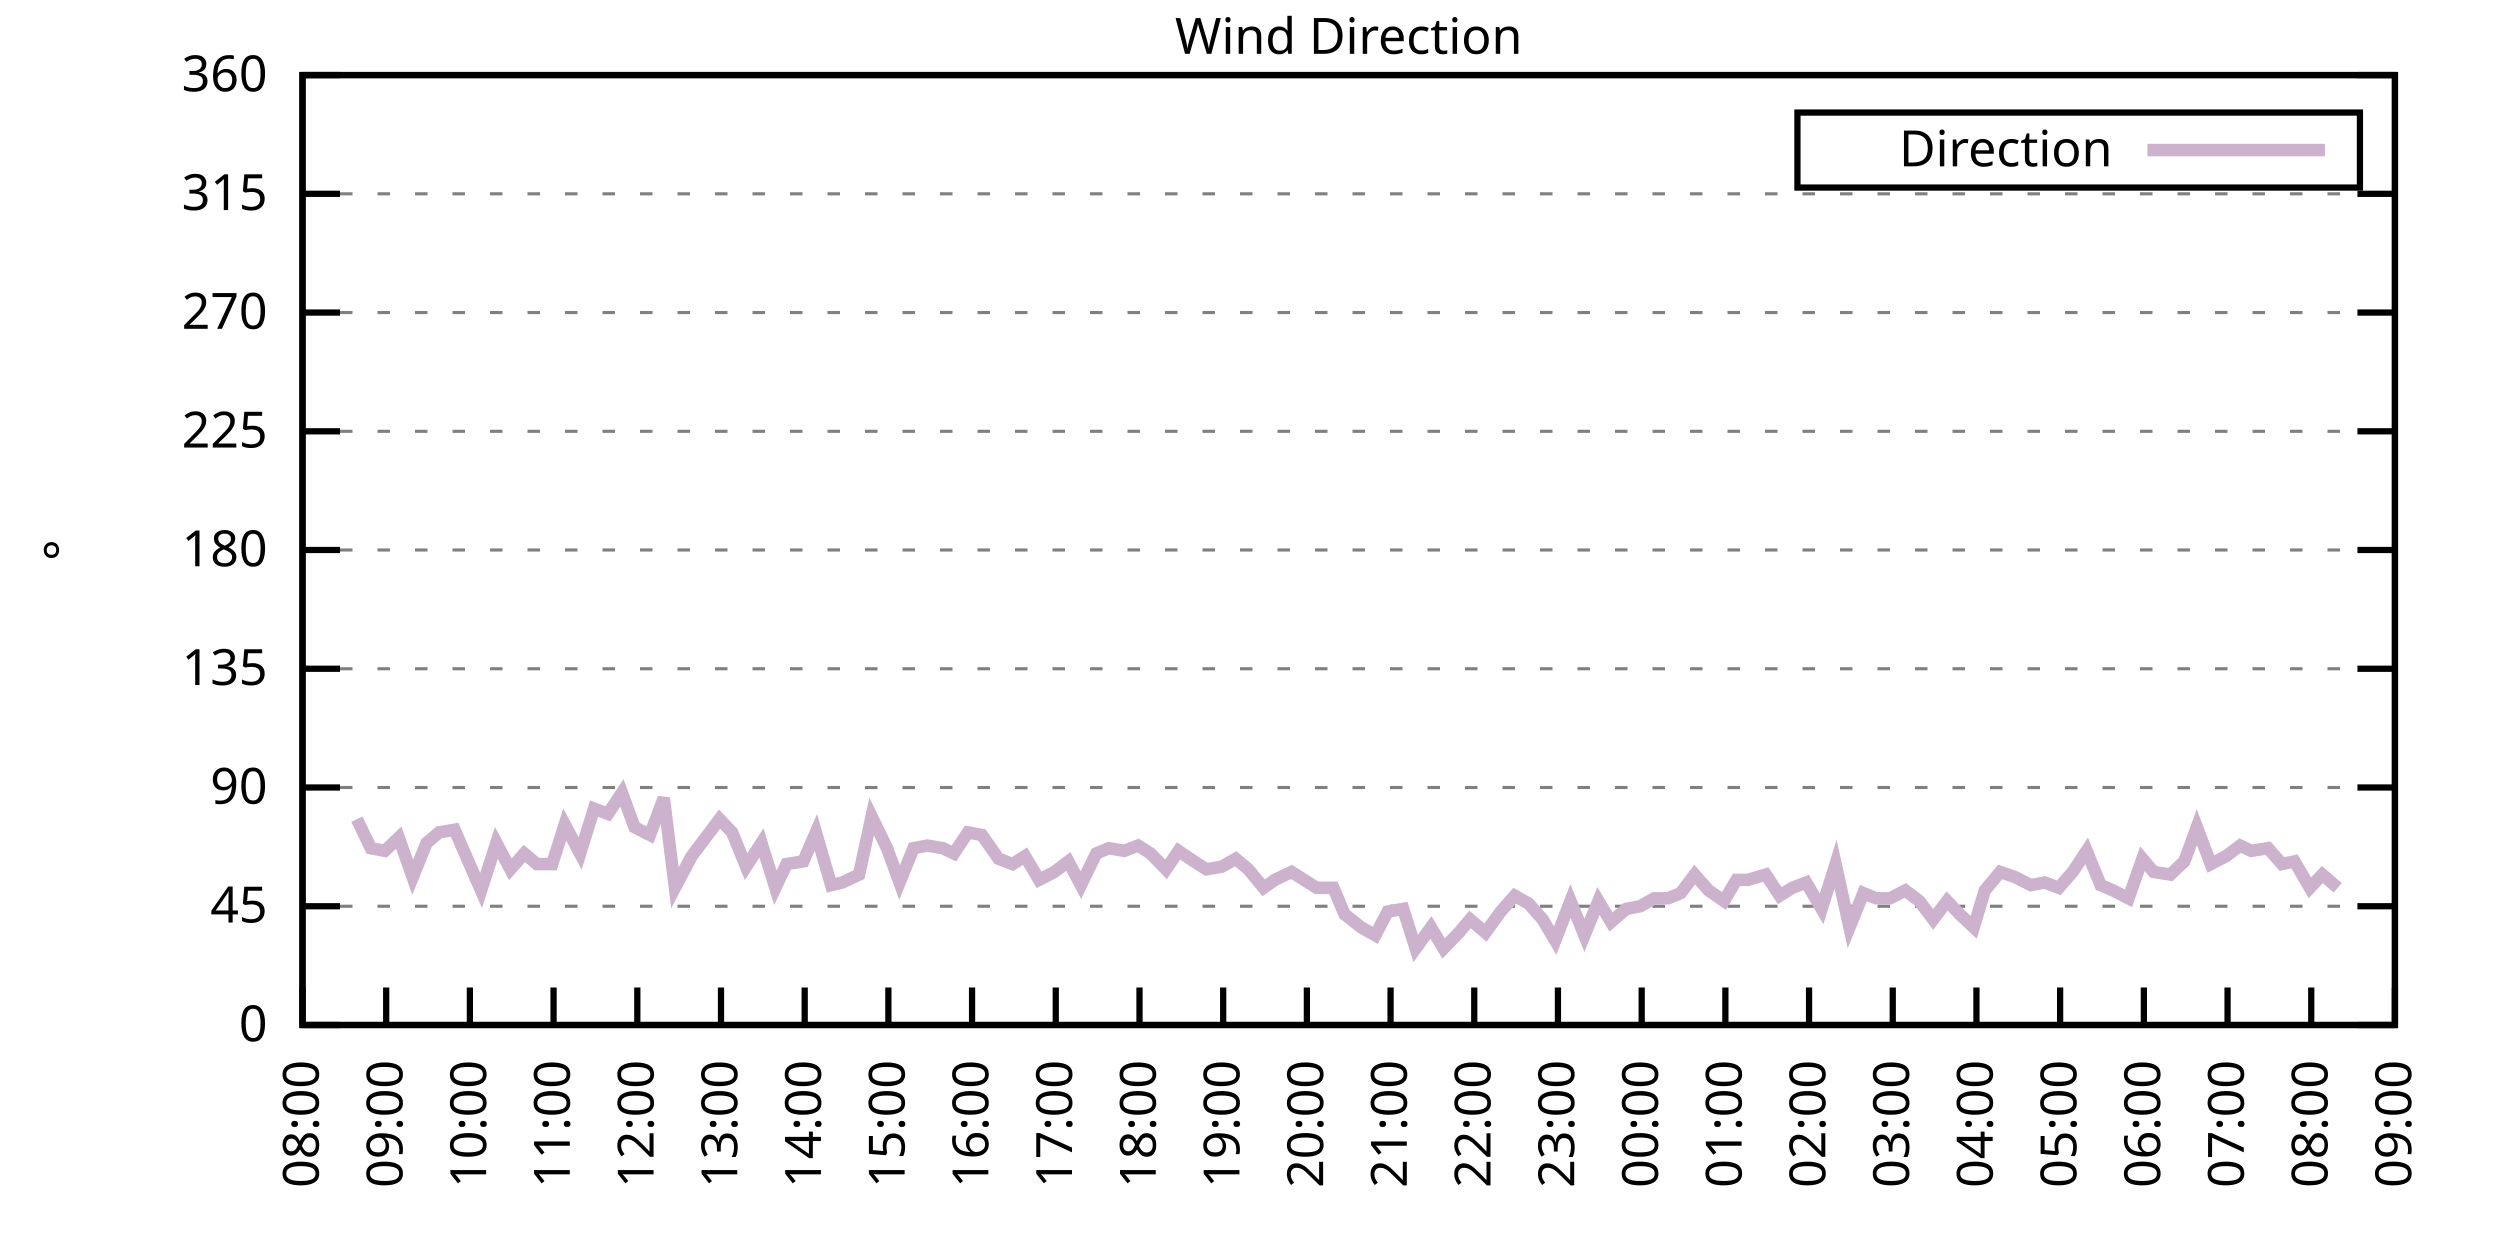
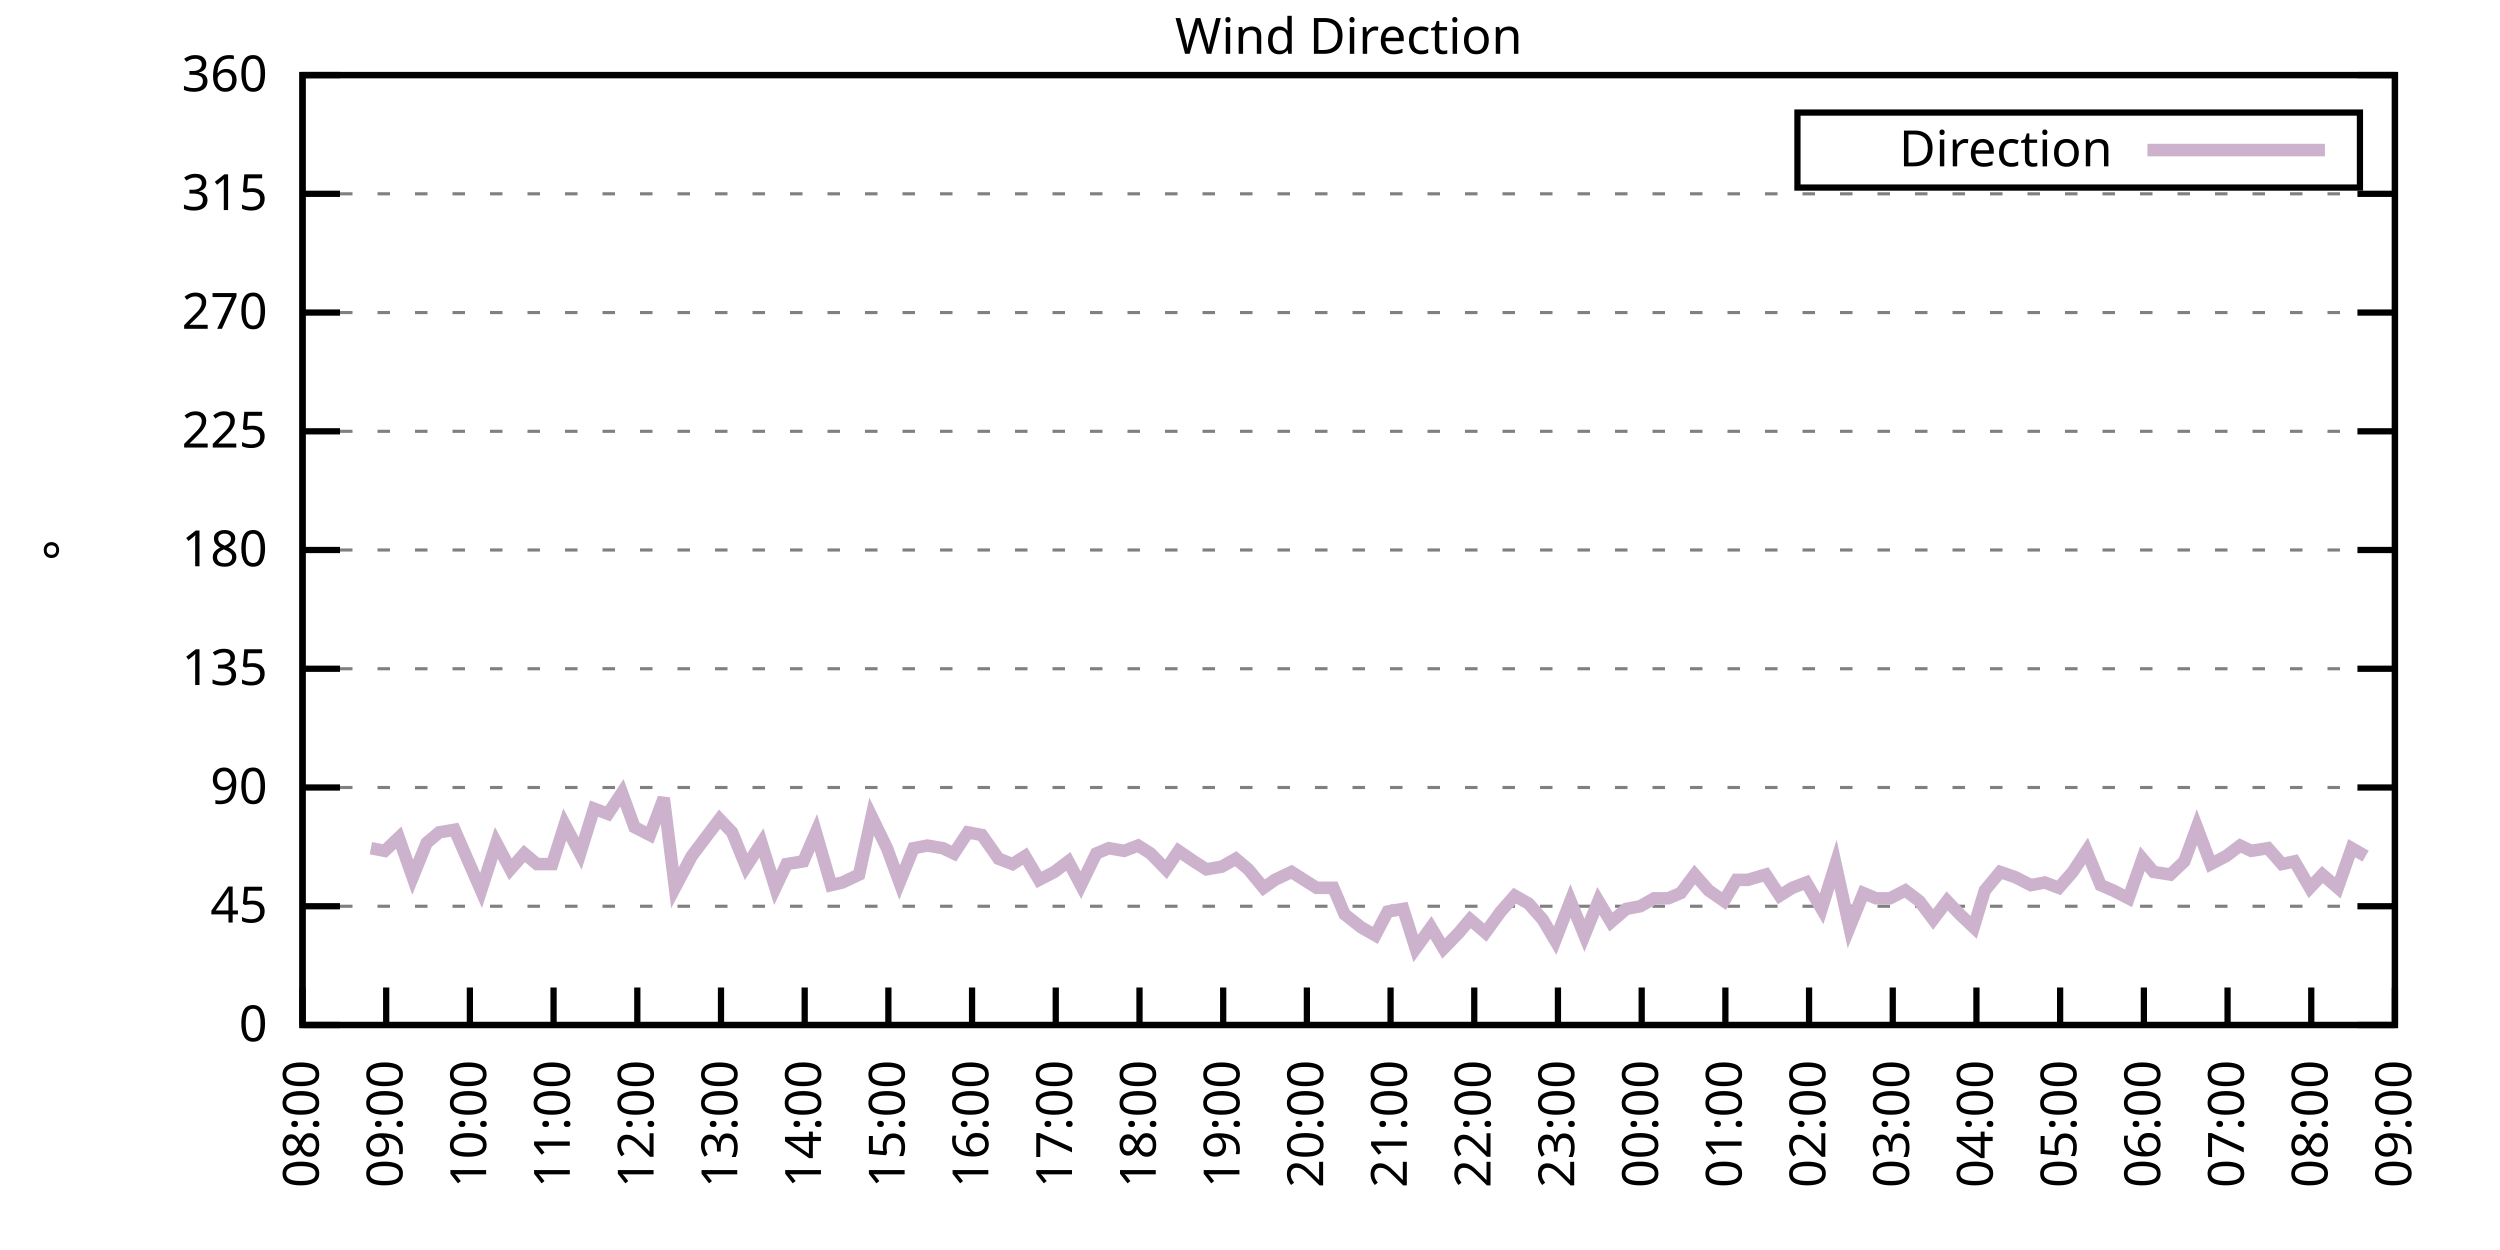
<svg xmlns="http://www.w3.org/2000/svg" xmlns:xlink="http://www.w3.org/1999/xlink" width="400" height="200" viewBox="0 0 400 200">
  <g id="gnuplot_canvas">
    <rect x="0" y="0" width="400" height="200" fill="none" />
    <defs>
      <circle id="gpDot" r="0.5" stroke-width="0.5" stroke="currentColor" />
      <path id="gpPt0" stroke-width="0.333" stroke="currentColor" d="M-1,0 h2 M0,-1 v2" />
      <path id="gpPt1" stroke-width="0.333" stroke="currentColor" d="M-1,-1 L1,1 M1,-1 L-1,1" />
      <path id="gpPt2" stroke-width="0.333" stroke="currentColor" d="M-1,0 L1,0 M0,-1 L0,1 M-1,-1 L1,1 M-1,1 L1,-1" />
      <rect id="gpPt3" stroke-width="0.333" stroke="currentColor" x="-1" y="-1" width="2" height="2" />
      <rect id="gpPt4" stroke-width="0.333" stroke="currentColor" fill="currentColor" x="-1" y="-1" width="2" height="2" />
      <circle id="gpPt5" stroke-width="0.333" stroke="currentColor" cx="0" cy="0" r="1" />
      <use xlink:href="#gpPt5" id="gpPt6" fill="currentColor" stroke="none" />
      <path id="gpPt7" stroke-width="0.333" stroke="currentColor" d="M0,-1.33 L-1.33,0.67 L1.33,0.67 z" />
      <use xlink:href="#gpPt7" id="gpPt8" fill="currentColor" stroke="none" />
      <use xlink:href="#gpPt7" id="gpPt9" stroke="currentColor" transform="rotate(180)" />
      <use xlink:href="#gpPt9" id="gpPt10" fill="currentColor" stroke="none" />
      <use xlink:href="#gpPt3" id="gpPt11" stroke="currentColor" transform="rotate(45)" />
      <use xlink:href="#gpPt11" id="gpPt12" fill="currentColor" stroke="none" />
      <path id="gpPt13" stroke-width="0.333" stroke="currentColor" d="M0,1.330 L1.265,0.411 L0.782,-1.067 L-0.782,-1.076 L-1.265,0.411 z" />
      <use xlink:href="#gpPt13" id="gpPt14" fill="currentColor" stroke="none" />
      <filter id="textbox" filterUnits="objectBoundingBox" x="0" y="0" height="1" width="1">
        <feFlood flood-color="white" flood-opacity="1" result="bgnd" />
        <feComposite in="SourceGraphic" in2="bgnd" operator="atop" />
      </filter>
      <filter id="greybox" filterUnits="objectBoundingBox" x="0" y="0" height="1" width="1">
        <feFlood flood-color="lightgrey" flood-opacity="1" result="grey" />
        <feComposite in="SourceGraphic" in2="grey" operator="atop" />
      </filter>
    </defs>
    <g fill="none" color="white" stroke="currentColor" stroke-width="1.00" stroke-linecap="butt" stroke-linejoin="miter">
</g>
    <g fill="none" color="black" stroke="currentColor" stroke-width="1.00" stroke-linecap="butt" stroke-linejoin="miter">
      <g stroke="none" shape-rendering="crispEdges">
        <polygon fill="rgb(255, 255, 255)" points="48.40,164.00 383.18,164.00 383.18,12.02 48.40,12.02 " />
      </g>
    </g>
    <g fill="none" color="black" stroke="currentColor" stroke-width="1.00" stroke-linecap="butt" stroke-linejoin="miter">
</g>
    <g fill="none" color="black" stroke="black" stroke-width="0.50" stroke-linecap="butt" stroke-linejoin="miter">
</g>
    <g fill="none" color="gray" stroke="currentColor" stroke-width="0.50" stroke-linecap="butt" stroke-linejoin="miter">
      <path stroke="gray" stroke-dasharray="2,4" class="gridline" d="M48.40,164.00 L383.19,164.00  " />
    </g>
    <g fill="none" color="gray" stroke="gray" stroke-width="1.00" stroke-linecap="butt" stroke-linejoin="miter">
</g>
    <g fill="none" color="black" stroke="currentColor" stroke-width="1.00" stroke-linecap="butt" stroke-linejoin="miter">
      <path stroke="black" d="M48.40,164.00 L54.40,164.00 M383.19,164.00 L377.19,164.00  " />
      <g transform="translate(42.80,166.60)" stroke="none" fill="black" font-family="Sans" font-size="8.00" text-anchor="end">
        <text>
          <tspan font-family="Sans"> 0</tspan>
        </text>
      </g>
    </g>
    <g fill="none" color="black" stroke="currentColor" stroke-width="1.00" stroke-linecap="butt" stroke-linejoin="miter">
</g>
    <g fill="none" color="black" stroke="black" stroke-width="0.50" stroke-linecap="butt" stroke-linejoin="miter">
</g>
    <g fill="none" color="gray" stroke="currentColor" stroke-width="0.50" stroke-linecap="butt" stroke-linejoin="miter">
      <path stroke="gray" stroke-dasharray="2,4" class="gridline" d="M48.40,145.00 L383.19,145.00  " />
    </g>
    <g fill="none" color="gray" stroke="gray" stroke-width="1.00" stroke-linecap="butt" stroke-linejoin="miter">
</g>
    <g fill="none" color="black" stroke="currentColor" stroke-width="1.00" stroke-linecap="butt" stroke-linejoin="miter">
      <path stroke="black" d="M48.40,145.00 L54.40,145.00 M383.19,145.00 L377.19,145.00  " />
      <g transform="translate(42.80,147.60)" stroke="none" fill="black" font-family="Sans" font-size="8.00" text-anchor="end">
        <text>
          <tspan font-family="Sans"> 45</tspan>
        </text>
      </g>
    </g>
    <g fill="none" color="black" stroke="currentColor" stroke-width="1.00" stroke-linecap="butt" stroke-linejoin="miter">
</g>
    <g fill="none" color="black" stroke="black" stroke-width="0.50" stroke-linecap="butt" stroke-linejoin="miter">
</g>
    <g fill="none" color="gray" stroke="currentColor" stroke-width="0.50" stroke-linecap="butt" stroke-linejoin="miter">
      <path stroke="gray" stroke-dasharray="2,4" class="gridline" d="M48.40,126.00 L383.19,126.00  " />
    </g>
    <g fill="none" color="gray" stroke="gray" stroke-width="1.00" stroke-linecap="butt" stroke-linejoin="miter">
</g>
    <g fill="none" color="black" stroke="currentColor" stroke-width="1.00" stroke-linecap="butt" stroke-linejoin="miter">
      <path stroke="black" d="M48.40,126.00 L54.40,126.00 M383.19,126.00 L377.19,126.00  " />
      <g transform="translate(42.80,128.60)" stroke="none" fill="black" font-family="Sans" font-size="8.00" text-anchor="end">
        <text>
          <tspan font-family="Sans"> 90</tspan>
        </text>
      </g>
    </g>
    <g fill="none" color="black" stroke="currentColor" stroke-width="1.00" stroke-linecap="butt" stroke-linejoin="miter">
</g>
    <g fill="none" color="black" stroke="black" stroke-width="0.50" stroke-linecap="butt" stroke-linejoin="miter">
</g>
    <g fill="none" color="gray" stroke="currentColor" stroke-width="0.50" stroke-linecap="butt" stroke-linejoin="miter">
      <path stroke="gray" stroke-dasharray="2,4" class="gridline" d="M48.40,107.00 L383.19,107.00  " />
    </g>
    <g fill="none" color="gray" stroke="gray" stroke-width="1.00" stroke-linecap="butt" stroke-linejoin="miter">
</g>
    <g fill="none" color="black" stroke="currentColor" stroke-width="1.00" stroke-linecap="butt" stroke-linejoin="miter">
      <path stroke="black" d="M48.40,107.00 L54.40,107.00 M383.19,107.00 L377.19,107.00  " />
      <g transform="translate(42.80,109.60)" stroke="none" fill="black" font-family="Sans" font-size="8.00" text-anchor="end">
        <text>
          <tspan font-family="Sans"> 135</tspan>
        </text>
      </g>
    </g>
    <g fill="none" color="black" stroke="currentColor" stroke-width="1.00" stroke-linecap="butt" stroke-linejoin="miter">
</g>
    <g fill="none" color="black" stroke="black" stroke-width="0.50" stroke-linecap="butt" stroke-linejoin="miter">
</g>
    <g fill="none" color="gray" stroke="currentColor" stroke-width="0.50" stroke-linecap="butt" stroke-linejoin="miter">
      <path stroke="gray" stroke-dasharray="2,4" class="gridline" d="M48.40,88.00 L383.19,88.00  " />
    </g>
    <g fill="none" color="gray" stroke="gray" stroke-width="1.00" stroke-linecap="butt" stroke-linejoin="miter">
</g>
    <g fill="none" color="black" stroke="currentColor" stroke-width="1.00" stroke-linecap="butt" stroke-linejoin="miter">
      <path stroke="black" d="M48.40,88.00 L54.40,88.00 M383.19,88.00 L377.19,88.00  " />
      <g transform="translate(42.80,90.60)" stroke="none" fill="black" font-family="Sans" font-size="8.00" text-anchor="end">
        <text>
          <tspan font-family="Sans"> 180</tspan>
        </text>
      </g>
    </g>
    <g fill="none" color="black" stroke="currentColor" stroke-width="1.00" stroke-linecap="butt" stroke-linejoin="miter">
</g>
    <g fill="none" color="black" stroke="black" stroke-width="0.50" stroke-linecap="butt" stroke-linejoin="miter">
</g>
    <g fill="none" color="gray" stroke="currentColor" stroke-width="0.50" stroke-linecap="butt" stroke-linejoin="miter">
      <path stroke="gray" stroke-dasharray="2,4" class="gridline" d="M48.40,69.01 L383.19,69.01  " />
    </g>
    <g fill="none" color="gray" stroke="gray" stroke-width="1.00" stroke-linecap="butt" stroke-linejoin="miter">
</g>
    <g fill="none" color="black" stroke="currentColor" stroke-width="1.00" stroke-linecap="butt" stroke-linejoin="miter">
      <path stroke="black" d="M48.40,69.01 L54.40,69.01 M383.19,69.01 L377.19,69.01  " />
      <g transform="translate(42.80,71.61)" stroke="none" fill="black" font-family="Sans" font-size="8.00" text-anchor="end">
        <text>
          <tspan font-family="Sans"> 225</tspan>
        </text>
      </g>
    </g>
    <g fill="none" color="black" stroke="currentColor" stroke-width="1.00" stroke-linecap="butt" stroke-linejoin="miter">
</g>
    <g fill="none" color="black" stroke="black" stroke-width="0.50" stroke-linecap="butt" stroke-linejoin="miter">
</g>
    <g fill="none" color="gray" stroke="currentColor" stroke-width="0.50" stroke-linecap="butt" stroke-linejoin="miter">
      <path stroke="gray" stroke-dasharray="2,4" class="gridline" d="M48.40,50.01 L383.19,50.01  " />
    </g>
    <g fill="none" color="gray" stroke="gray" stroke-width="1.00" stroke-linecap="butt" stroke-linejoin="miter">
</g>
    <g fill="none" color="black" stroke="currentColor" stroke-width="1.00" stroke-linecap="butt" stroke-linejoin="miter">
      <path stroke="black" d="M48.40,50.01 L54.40,50.01 M383.19,50.01 L377.19,50.01  " />
      <g transform="translate(42.80,52.61)" stroke="none" fill="black" font-family="Sans" font-size="8.00" text-anchor="end">
        <text>
          <tspan font-family="Sans"> 270</tspan>
        </text>
      </g>
    </g>
    <g fill="none" color="black" stroke="currentColor" stroke-width="1.00" stroke-linecap="butt" stroke-linejoin="miter">
</g>
    <g fill="none" color="black" stroke="black" stroke-width="0.50" stroke-linecap="butt" stroke-linejoin="miter">
</g>
    <g fill="none" color="gray" stroke="currentColor" stroke-width="0.50" stroke-linecap="butt" stroke-linejoin="miter">
      <path stroke="gray" stroke-dasharray="2,4" class="gridline" d="M48.40,31.01 L383.19,31.01  " />
    </g>
    <g fill="none" color="gray" stroke="gray" stroke-width="1.00" stroke-linecap="butt" stroke-linejoin="miter">
</g>
    <g fill="none" color="black" stroke="currentColor" stroke-width="1.00" stroke-linecap="butt" stroke-linejoin="miter">
      <path stroke="black" d="M48.40,31.01 L54.40,31.01 M383.19,31.01 L377.19,31.01  " />
      <g transform="translate(42.80,33.61)" stroke="none" fill="black" font-family="Sans" font-size="8.00" text-anchor="end">
        <text>
          <tspan font-family="Sans"> 315</tspan>
        </text>
      </g>
    </g>
    <g fill="none" color="black" stroke="currentColor" stroke-width="1.00" stroke-linecap="butt" stroke-linejoin="miter">
</g>
    <g fill="none" color="black" stroke="black" stroke-width="0.50" stroke-linecap="butt" stroke-linejoin="miter">
</g>
    <g fill="none" color="gray" stroke="currentColor" stroke-width="0.50" stroke-linecap="butt" stroke-linejoin="miter">
      <path stroke="gray" stroke-dasharray="2,4" class="gridline" d="M48.40,12.01 L383.19,12.01  " />
    </g>
    <g fill="none" color="gray" stroke="gray" stroke-width="1.00" stroke-linecap="butt" stroke-linejoin="miter">
</g>
    <g fill="none" color="black" stroke="currentColor" stroke-width="1.00" stroke-linecap="butt" stroke-linejoin="miter">
      <path stroke="black" d="M48.40,12.01 L54.40,12.01 M383.19,12.01 L377.19,12.01  " />
      <g transform="translate(42.80,14.61)" stroke="none" fill="black" font-family="Sans" font-size="8.00" text-anchor="end">
        <text>
          <tspan font-family="Sans"> 360</tspan>
        </text>
      </g>
    </g>
    <g fill="none" color="black" stroke="currentColor" stroke-width="1.00" stroke-linecap="butt" stroke-linejoin="miter">
      <path stroke="black" d="M48.40,164.00 L48.40,158.00  " />
      <g transform="translate(51.00,169.60) rotate(270.00)" stroke="none" fill="black" font-family="Sans" font-size="8.00" text-anchor="end">
        <text>
          <tspan font-family="Sans">08:00</tspan>
        </text>
      </g>
    </g>
    <g fill="none" color="black" stroke="currentColor" stroke-width="1.00" stroke-linecap="butt" stroke-linejoin="miter">
      <path stroke="black" d="M61.79,164.00 L61.79,158.00  " />
      <g transform="translate(64.39,169.60) rotate(270.00)" stroke="none" fill="black" font-family="Sans" font-size="8.00" text-anchor="end">
        <text>
          <tspan font-family="Sans">09:00</tspan>
        </text>
      </g>
    </g>
    <g fill="none" color="black" stroke="currentColor" stroke-width="1.00" stroke-linecap="butt" stroke-linejoin="miter">
      <path stroke="black" d="M75.18,164.00 L75.18,158.00  " />
      <g transform="translate(77.78,169.60) rotate(270.00)" stroke="none" fill="black" font-family="Sans" font-size="8.00" text-anchor="end">
        <text>
          <tspan font-family="Sans">10:00</tspan>
        </text>
      </g>
    </g>
    <g fill="none" color="black" stroke="currentColor" stroke-width="1.00" stroke-linecap="butt" stroke-linejoin="miter">
      <path stroke="black" d="M88.57,164.00 L88.57,158.00  " />
      <g transform="translate(91.17,169.60) rotate(270.00)" stroke="none" fill="black" font-family="Sans" font-size="8.00" text-anchor="end">
        <text>
          <tspan font-family="Sans">11:00</tspan>
        </text>
      </g>
    </g>
    <g fill="none" color="black" stroke="currentColor" stroke-width="1.00" stroke-linecap="butt" stroke-linejoin="miter">
      <path stroke="black" d="M101.97,164.00 L101.97,158.00  " />
      <g transform="translate(104.57,169.60) rotate(270.00)" stroke="none" fill="black" font-family="Sans" font-size="8.00" text-anchor="end">
        <text>
          <tspan font-family="Sans">12:00</tspan>
        </text>
      </g>
    </g>
    <g fill="none" color="black" stroke="currentColor" stroke-width="1.00" stroke-linecap="butt" stroke-linejoin="miter">
      <path stroke="black" d="M115.36,164.00 L115.36,158.00  " />
      <g transform="translate(117.96,169.60) rotate(270.00)" stroke="none" fill="black" font-family="Sans" font-size="8.00" text-anchor="end">
        <text>
          <tspan font-family="Sans">13:00</tspan>
        </text>
      </g>
    </g>
    <g fill="none" color="black" stroke="currentColor" stroke-width="1.00" stroke-linecap="butt" stroke-linejoin="miter">
      <path stroke="black" d="M128.75,164.00 L128.75,158.00  " />
      <g transform="translate(131.35,169.60) rotate(270.00)" stroke="none" fill="black" font-family="Sans" font-size="8.00" text-anchor="end">
        <text>
          <tspan font-family="Sans">14:00</tspan>
        </text>
      </g>
    </g>
    <g fill="none" color="black" stroke="currentColor" stroke-width="1.00" stroke-linecap="butt" stroke-linejoin="miter">
      <path stroke="black" d="M142.14,164.00 L142.14,158.00  " />
      <g transform="translate(144.74,169.60) rotate(270.00)" stroke="none" fill="black" font-family="Sans" font-size="8.00" text-anchor="end">
        <text>
          <tspan font-family="Sans">15:00</tspan>
        </text>
      </g>
    </g>
    <g fill="none" color="black" stroke="currentColor" stroke-width="1.00" stroke-linecap="butt" stroke-linejoin="miter">
      <path stroke="black" d="M155.53,164.00 L155.53,158.00  " />
      <g transform="translate(158.13,169.60) rotate(270.00)" stroke="none" fill="black" font-family="Sans" font-size="8.00" text-anchor="end">
        <text>
          <tspan font-family="Sans">16:00</tspan>
        </text>
      </g>
    </g>
    <g fill="none" color="black" stroke="currentColor" stroke-width="1.00" stroke-linecap="butt" stroke-linejoin="miter">
      <path stroke="black" d="M168.92,164.00 L168.92,158.00  " />
      <g transform="translate(171.52,169.60) rotate(270.00)" stroke="none" fill="black" font-family="Sans" font-size="8.00" text-anchor="end">
        <text>
          <tspan font-family="Sans">17:00</tspan>
        </text>
      </g>
    </g>
    <g fill="none" color="black" stroke="currentColor" stroke-width="1.00" stroke-linecap="butt" stroke-linejoin="miter">
      <path stroke="black" d="M182.32,164.00 L182.32,158.00  " />
      <g transform="translate(184.92,169.60) rotate(270.00)" stroke="none" fill="black" font-family="Sans" font-size="8.00" text-anchor="end">
        <text>
          <tspan font-family="Sans">18:00</tspan>
        </text>
      </g>
    </g>
    <g fill="none" color="black" stroke="currentColor" stroke-width="1.00" stroke-linecap="butt" stroke-linejoin="miter">
      <path stroke="black" d="M195.71,164.00 L195.71,158.00  " />
      <g transform="translate(198.31,169.60) rotate(270.00)" stroke="none" fill="black" font-family="Sans" font-size="8.00" text-anchor="end">
        <text>
          <tspan font-family="Sans">19:00</tspan>
        </text>
      </g>
    </g>
    <g fill="none" color="black" stroke="currentColor" stroke-width="1.00" stroke-linecap="butt" stroke-linejoin="miter">
      <path stroke="black" d="M209.10,164.00 L209.10,158.00  " />
      <g transform="translate(211.70,169.60) rotate(270.00)" stroke="none" fill="black" font-family="Sans" font-size="8.00" text-anchor="end">
        <text>
          <tspan font-family="Sans">20:00</tspan>
        </text>
      </g>
    </g>
    <g fill="none" color="black" stroke="currentColor" stroke-width="1.00" stroke-linecap="butt" stroke-linejoin="miter">
      <path stroke="black" d="M222.49,164.00 L222.49,158.00  " />
      <g transform="translate(225.09,169.60) rotate(270.00)" stroke="none" fill="black" font-family="Sans" font-size="8.00" text-anchor="end">
        <text>
          <tspan font-family="Sans">21:00</tspan>
        </text>
      </g>
    </g>
    <g fill="none" color="black" stroke="currentColor" stroke-width="1.00" stroke-linecap="butt" stroke-linejoin="miter">
      <path stroke="black" d="M235.88,164.00 L235.88,158.00  " />
      <g transform="translate(238.48,169.60) rotate(270.00)" stroke="none" fill="black" font-family="Sans" font-size="8.00" text-anchor="end">
        <text>
          <tspan font-family="Sans">22:00</tspan>
        </text>
      </g>
    </g>
    <g fill="none" color="black" stroke="currentColor" stroke-width="1.00" stroke-linecap="butt" stroke-linejoin="miter">
      <path stroke="black" d="M249.27,164.00 L249.27,158.00  " />
      <g transform="translate(251.87,169.60) rotate(270.00)" stroke="none" fill="black" font-family="Sans" font-size="8.00" text-anchor="end">
        <text>
          <tspan font-family="Sans">23:00</tspan>
        </text>
      </g>
    </g>
    <g fill="none" color="black" stroke="currentColor" stroke-width="1.00" stroke-linecap="butt" stroke-linejoin="miter">
      <path stroke="black" d="M262.67,164.00 L262.67,158.00  " />
      <g transform="translate(265.27,169.60) rotate(270.00)" stroke="none" fill="black" font-family="Sans" font-size="8.00" text-anchor="end">
        <text>
          <tspan font-family="Sans">00:00</tspan>
        </text>
      </g>
    </g>
    <g fill="none" color="black" stroke="currentColor" stroke-width="1.00" stroke-linecap="butt" stroke-linejoin="miter">
      <path stroke="black" d="M276.06,164.00 L276.06,158.00  " />
      <g transform="translate(278.66,169.60) rotate(270.00)" stroke="none" fill="black" font-family="Sans" font-size="8.00" text-anchor="end">
        <text>
          <tspan font-family="Sans">01:00</tspan>
        </text>
      </g>
    </g>
    <g fill="none" color="black" stroke="currentColor" stroke-width="1.00" stroke-linecap="butt" stroke-linejoin="miter">
      <path stroke="black" d="M289.45,164.00 L289.45,158.00  " />
      <g transform="translate(292.05,169.60) rotate(270.00)" stroke="none" fill="black" font-family="Sans" font-size="8.00" text-anchor="end">
        <text>
          <tspan font-family="Sans">02:00</tspan>
        </text>
      </g>
    </g>
    <g fill="none" color="black" stroke="currentColor" stroke-width="1.00" stroke-linecap="butt" stroke-linejoin="miter">
      <path stroke="black" d="M302.84,164.00 L302.84,158.00  " />
      <g transform="translate(305.44,169.60) rotate(270.00)" stroke="none" fill="black" font-family="Sans" font-size="8.00" text-anchor="end">
        <text>
          <tspan font-family="Sans">03:00</tspan>
        </text>
      </g>
    </g>
    <g fill="none" color="black" stroke="currentColor" stroke-width="1.00" stroke-linecap="butt" stroke-linejoin="miter">
      <path stroke="black" d="M316.23,164.00 L316.23,158.00  " />
      <g transform="translate(318.83,169.60) rotate(270.00)" stroke="none" fill="black" font-family="Sans" font-size="8.00" text-anchor="end">
        <text>
          <tspan font-family="Sans">04:00</tspan>
        </text>
      </g>
    </g>
    <g fill="none" color="black" stroke="currentColor" stroke-width="1.00" stroke-linecap="butt" stroke-linejoin="miter">
      <path stroke="black" d="M329.62,164.00 L329.62,158.00  " />
      <g transform="translate(332.22,169.60) rotate(270.00)" stroke="none" fill="black" font-family="Sans" font-size="8.00" text-anchor="end">
        <text>
          <tspan font-family="Sans">05:00</tspan>
        </text>
      </g>
    </g>
    <g fill="none" color="black" stroke="currentColor" stroke-width="1.00" stroke-linecap="butt" stroke-linejoin="miter">
      <path stroke="black" d="M343.02,164.00 L343.02,158.00  " />
      <g transform="translate(345.62,169.60) rotate(270.00)" stroke="none" fill="black" font-family="Sans" font-size="8.00" text-anchor="end">
        <text>
          <tspan font-family="Sans">06:00</tspan>
        </text>
      </g>
    </g>
    <g fill="none" color="black" stroke="currentColor" stroke-width="1.00" stroke-linecap="butt" stroke-linejoin="miter">
      <path stroke="black" d="M356.41,164.00 L356.41,158.00  " />
      <g transform="translate(359.01,169.60) rotate(270.00)" stroke="none" fill="black" font-family="Sans" font-size="8.00" text-anchor="end">
        <text>
          <tspan font-family="Sans">07:00</tspan>
        </text>
      </g>
    </g>
    <g fill="none" color="black" stroke="currentColor" stroke-width="1.00" stroke-linecap="butt" stroke-linejoin="miter">
      <path stroke="black" d="M369.80,164.00 L369.80,158.00  " />
      <g transform="translate(372.40,169.60) rotate(270.00)" stroke="none" fill="black" font-family="Sans" font-size="8.00" text-anchor="end">
        <text>
          <tspan font-family="Sans">08:00</tspan>
        </text>
      </g>
    </g>
    <g fill="none" color="black" stroke="currentColor" stroke-width="1.00" stroke-linecap="butt" stroke-linejoin="miter">
      <path stroke="black" d="M383.19,164.00 L383.19,158.00  " />
      <g transform="translate(385.79,169.60) rotate(270.00)" stroke="none" fill="black" font-family="Sans" font-size="8.00" text-anchor="end">
        <text>
          <tspan font-family="Sans">09:00</tspan>
        </text>
      </g>
    </g>
    <g fill="none" color="black" stroke="currentColor" stroke-width="1.00" stroke-linecap="butt" stroke-linejoin="miter">
</g>
    <g fill="none" color="black" stroke="currentColor" stroke-width="1.00" stroke-linecap="butt" stroke-linejoin="miter">
      <path stroke="black" d="M48.40,12.01 L48.40,164.00 L383.19,164.00 L383.19,12.01 L48.40,12.01 Z  " />
    </g>
    <g fill="none" color="black" stroke="currentColor" stroke-width="1.00" stroke-linecap="butt" stroke-linejoin="miter">
</g>
    <g fill="none" color="black" stroke="currentColor" stroke-width="1.00" stroke-linecap="butt" stroke-linejoin="miter">
      <path stroke="black" d="M287.59,30.01 L287.59,18.01 L377.59,18.01 L377.59,30.01 L287.59,30.01 Z  " />
    </g>
    <g id="Wind_direction_plot_1">
      <g fill="none" color="white" stroke="black" stroke-width="2.00" stroke-linecap="butt" stroke-linejoin="miter">
</g>
      <g fill="none" color="black" stroke="currentColor" stroke-width="2.00" stroke-linecap="butt" stroke-linejoin="miter">
        <g transform="translate(337.99,26.61)" stroke="none" fill="black" font-family="Sans" font-size="8.00" text-anchor="end">
          <text>
            <tspan font-family="Sans">Direction</tspan>
          </text>
        </g>
      </g>
      <g fill="none" color="black" stroke="currentColor" stroke-width="2.00" stroke-linecap="butt" stroke-linejoin="miter">
-         <path stroke="rgb(204, 178, 204)" d="M343.59,24.01 L371.99,24.01 M57.10,131.07 L59.34,135.71 L61.57,136.14 L63.80,134.02 L66.03,140.36 L68.26,134.87   L70.27,133.18 L72.73,132.76 L76.97,142.47 L79.42,134.87 L81.66,139.09 L83.89,136.56 L85.90,138.25 L88.35,138.25   L90.36,131.91 L92.82,136.56 L95.05,129.38 L97.28,130.22 L99.51,126.85 L101.52,132.34 L103.98,133.60 L106.21,127.69   L107.99,142.05 L110.67,136.98 L112.90,134.02 L115.13,131.07 L117.14,133.18 L119.38,138.67 L121.83,134.87 L124.06,142.05   L125.85,138.25 L128.53,137.82 L130.54,133.18 L132.99,141.62 L134.78,141.20 L137.45,139.93 L139.46,130.65 L141.92,135.71   L143.93,141.20 L146.16,135.71 L148.39,135.29 L150.85,135.71 L152.63,136.56 L154.86,133.18 L157.10,133.60 L159.77,137.40   L162.01,138.25 L164.01,136.98 L166.25,140.78 L168.70,139.51 L170.93,137.82 L172.94,141.62 L175.40,136.56 L177.41,135.71   L179.86,136.14 L182.09,135.29 L184.10,136.56 L186.56,139.09 L188.57,136.14 L191.02,137.82 L193.03,139.09 L195.48,138.67   L197.72,137.40 L199.73,139.09 L202.18,142.05 L203.97,140.78 L206.64,139.51 L208.65,140.78 L210.66,142.05 L213.34,142.05   L215.13,146.27 L217.80,148.38 L220.04,149.65 L222.04,145.85 L224.50,145.42 L226.51,151.76 L228.96,148.38 L230.97,151.76   L233.43,149.22 L235.21,147.11 L237.67,149.22 L240.12,145.85 L242.36,143.31 L244.59,144.58 L246.82,147.11 L248.83,150.49   L251.28,144.16 L253.51,149.65 L255.75,144.16 L257.76,147.53 L260.21,145.42 L262.44,145.00 L264.67,143.73 L266.91,143.73   L268.92,142.89 L271.15,139.93 L273.38,142.47 L275.83,144.16 L277.84,140.78 L279.63,140.78 L282.53,139.93 L284.76,143.31   L286.77,142.05 L289.00,141.20 L291.46,145.42 L293.69,138.25 L295.92,148.38 L298.15,142.89 L300.16,143.73 L302.39,143.73   L304.85,142.47 L307.08,144.16 L309.31,147.11 L311.54,144.16 L313.55,146.27 L315.79,148.38 L317.57,142.47 L320.03,139.51   L322.48,140.36 L324.94,141.62 L327.17,141.20 L329.40,142.05 L331.63,139.51 L333.86,136.14 L336.10,141.62 L338.10,142.47   L340.56,143.73 L342.79,137.40 L344.58,139.51 L347.26,139.93 L349.49,137.82 L351.50,132.34 L353.73,138.25 L356.18,136.98   L358.42,135.29 L360.20,136.14 L362.88,135.71 L365.11,138.25 L367.12,137.82 L369.58,142.05 L371.58,139.93 L374.04,142.05    " />
+         <path stroke="rgb(204, 178, 204)" d="M343.59,24.01 L371.99,24.01 M59.34,135.71 L61.57,136.14 L63.80,134.02 L66.03,140.36 L68.26,134.87 L70.27,133.18   L72.73,132.76 L76.97,142.47 L79.42,134.87 L81.66,139.09 L83.89,136.56 L85.90,138.25 L88.35,138.25 L90.36,131.91   L92.82,136.56 L95.05,129.38 L97.28,130.22 L99.51,126.85 L101.52,132.34 L103.98,133.60 L106.21,127.69 L107.99,142.05   L110.67,136.98 L112.90,134.02 L115.13,131.07 L117.14,133.18 L119.38,138.67 L121.83,134.87 L124.06,142.05 L125.85,138.25   L128.53,137.82 L130.54,133.18 L132.99,141.62 L134.78,141.20 L137.45,139.93 L139.46,130.65 L141.92,135.71 L143.93,141.20   L146.16,135.71 L148.39,135.29 L150.85,135.71 L152.63,136.56 L154.86,133.18 L157.10,133.60 L159.77,137.40 L162.01,138.25   L164.01,136.98 L166.25,140.78 L168.70,139.51 L170.93,137.82 L172.94,141.62 L175.40,136.56 L177.41,135.71 L179.86,136.14   L182.09,135.29 L184.10,136.56 L186.56,139.09 L188.57,136.14 L191.02,137.82 L193.03,139.09 L195.48,138.67 L197.72,137.40   L199.73,139.09 L202.18,142.05 L203.97,140.78 L206.64,139.51 L208.65,140.78 L210.66,142.05 L213.34,142.05 L215.13,146.27   L217.80,148.38 L220.04,149.65 L222.04,145.85 L224.50,145.42 L226.51,151.76 L228.96,148.38 L230.97,151.76 L233.43,149.22   L235.21,147.11 L237.67,149.22 L240.12,145.85 L242.36,143.31 L244.59,144.58 L246.82,147.11 L248.83,150.49 L251.28,144.16   L253.51,149.65 L255.75,144.16 L257.76,147.53 L260.21,145.42 L262.44,145.00 L264.67,143.73 L266.91,143.73 L268.92,142.89   L271.15,139.93 L273.38,142.47 L275.83,144.16 L277.84,140.78 L279.63,140.78 L282.53,139.93 L284.76,143.31 L286.77,142.05   L289.00,141.20 L291.46,145.42 L293.69,138.25 L295.92,148.38 L298.15,142.89 L300.16,143.73 L302.39,143.73 L304.85,142.47   L307.08,144.16 L309.31,147.11 L311.54,144.16 L313.55,146.27 L315.79,148.38 L317.57,142.47 L320.03,139.51 L322.48,140.36   L324.94,141.62 L327.17,141.20 L329.40,142.05 L331.63,139.51 L333.86,136.14 L336.10,141.62 L338.10,142.47 L340.56,143.73   L342.79,137.40 L344.58,139.51 L347.26,139.93 L349.49,137.82 L351.50,132.34 L353.73,138.25 L356.18,136.98 L358.42,135.29   L360.20,136.14 L362.88,135.71 L365.11,138.25 L367.12,137.82 L369.58,142.05 L371.58,139.93 L374.04,142.05 L376.27,135.71   L378.50,136.98  " />
      </g>
    </g>
    <g fill="none" color="black" stroke="currentColor" stroke-width="2.00" stroke-linecap="butt" stroke-linejoin="miter">
</g>
    <g fill="none" color="black" stroke="black" stroke-width="1.00" stroke-linecap="butt" stroke-linejoin="miter">
</g>
    <g fill="none" color="black" stroke="currentColor" stroke-width="1.00" stroke-linecap="butt" stroke-linejoin="miter">
      <path stroke="black" d="M48.40,12.01 L48.40,164.00 L383.19,164.00 L383.19,12.01 L48.40,12.01 Z  " />
      <g transform="translate(12.80,88.01) rotate(270.00)" stroke="none" fill="black" font-family="Sans" font-size="8.00" text-anchor="middle">
        <text>
          <tspan font-family="Sans">°</tspan>
        </text>
      </g>
    </g>
    <g fill="none" color="black" stroke="currentColor" stroke-width="1.00" stroke-linecap="butt" stroke-linejoin="miter">
</g>
    <g fill="none" color="black" stroke="currentColor" stroke-width="1.00" stroke-linecap="butt" stroke-linejoin="miter">
      <g transform="translate(215.79,8.61)" stroke="none" fill="black" font-family="Sans" font-size="8.00" text-anchor="middle">
        <text>
          <tspan font-family="Sans">Wind Direction</tspan>
        </text>
      </g>
    </g>
    <g fill="none" color="black" stroke="currentColor" stroke-width="1.00" stroke-linecap="butt" stroke-linejoin="miter">
</g>
  </g>
</svg>
